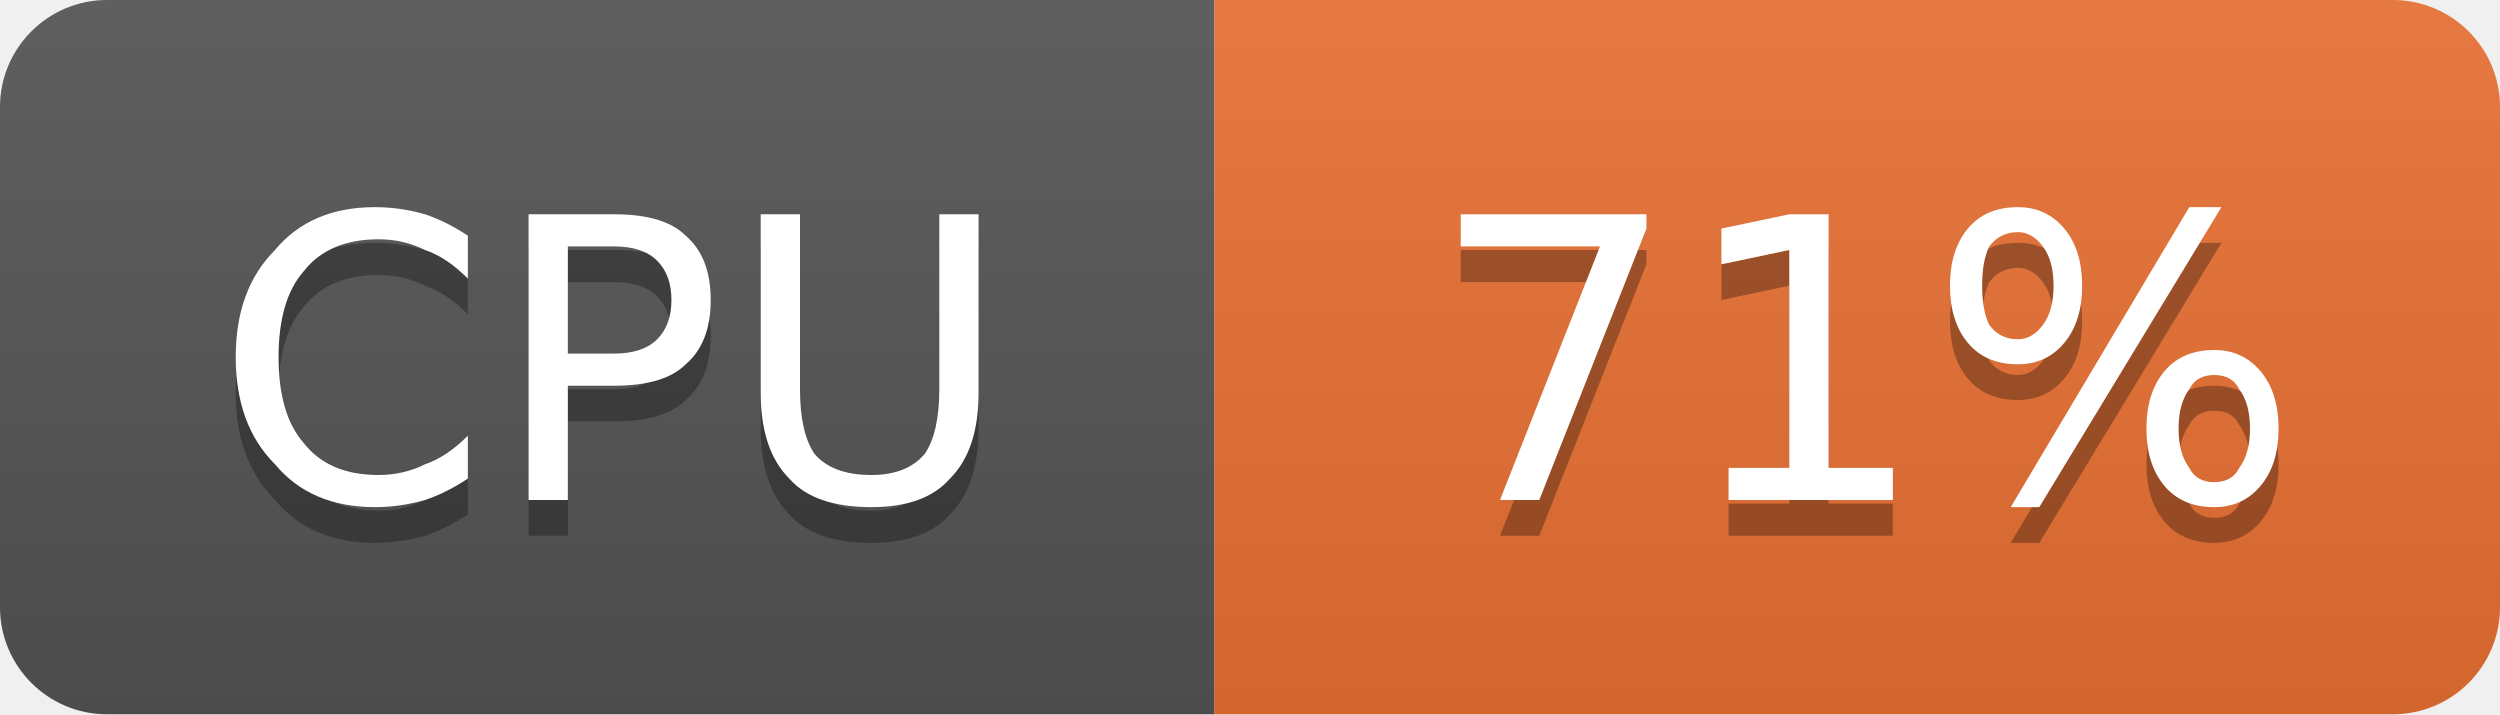
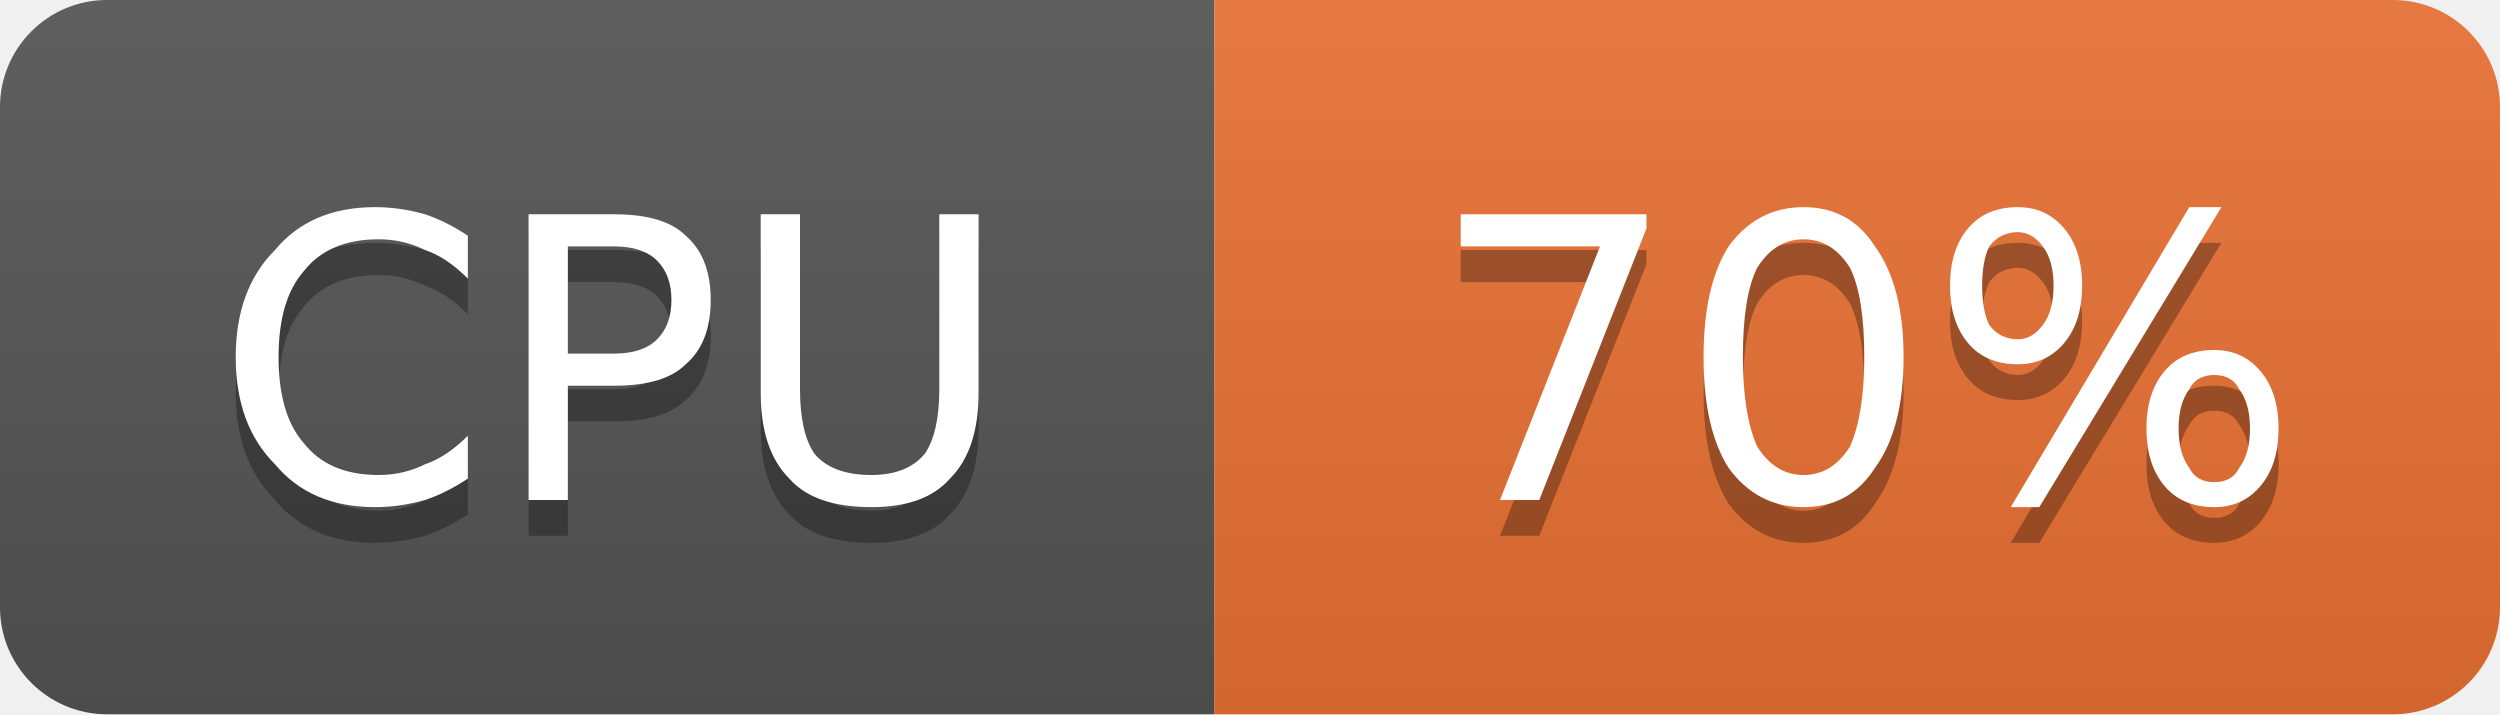
- <svg xmlns="http://www.w3.org/2000/svg" width="70" height="20" viewBox="0 0 70 20" role="img" aria-label="CPU: 71%">
+ <svg xmlns="http://www.w3.org/2000/svg" width="70" height="20" viewBox="0 0 70 20" role="img" aria-label="CPU: 70%">
  <linearGradient id="g-cluster_cpu_usage" x2="0" y2="100%">
    <stop offset="0" stop-color="#bbb" stop-opacity=".1" />
    <stop offset="1" stop-opacity=".1" />
  </linearGradient>
  <clipPath id="r-cluster_cpu_usage">
    <rect width="70" height="20" rx="3" fill="#fff" />
  </clipPath>
  <g clip-path="url(#r-cluster_cpu_usage)">
    <rect width="34" height="20" fill="#555" />
    <rect x="34" width="36" height="20" fill="#ea7233" />
    <rect width="70" height="20" fill="url(#g-cluster_cpu_usage)" />
    <path transform="translate(0 1)" fill="#010101" fill-opacity=".3" d="M13.1 6.6L13.1 7.8Q12.5 7.2 11.9 7.0Q11.3 6.7 10.6 6.7Q9.2 6.7 8.5 7.6Q7.8 8.4 7.8 10.0Q7.8 11.6 8.5 12.4Q9.2 13.3 10.6 13.3Q11.3 13.3 11.9 13.0Q12.5 12.8 13.1 12.2L13.1 13.4Q12.5 13.8 11.9 14.0Q11.2 14.2 10.5 14.2Q8.7 14.2 7.7 13.0Q6.6 11.9 6.6 10.0Q6.6 8.1 7.7 7.0Q8.7 5.8 10.5 5.8Q11.2 5.8 11.9 6.0Q12.5 6.2 13.1 6.6ZM15.9 6.9L15.9 9.9L17.2 9.9Q18.0 9.9 18.4 9.5Q18.8 9.1 18.8 8.4Q18.8 7.7 18.4 7.3Q18.0 6.9 17.2 6.9L15.9 6.9ZM14.8 6.0L17.2 6.0Q18.6 6.0 19.2 6.6Q19.9 7.2 19.9 8.4Q19.9 9.6 19.2 10.2Q18.6 10.8 17.2 10.8L15.9 10.8L15.9 14.0L14.8 14.0L14.8 6.0ZM21.3 6.0L22.4 6.0L22.4 10.9Q22.4 12.1 22.8 12.7Q23.3 13.3 24.4 13.3Q25.4 13.3 25.9 12.7Q26.3 12.1 26.3 10.9L26.3 6.0L27.4 6.0L27.4 11.0Q27.4 12.6 26.6 13.4Q25.9 14.2 24.4 14.2Q22.8 14.2 22.1 13.4Q21.3 12.6 21.3 11.0L21.3 6.0Z" />
    <path fill="#fff" d="M13.1 6.6L13.1 7.8Q12.5 7.2 11.9 7.0Q11.3 6.7 10.6 6.7Q9.2 6.7 8.5 7.6Q7.8 8.4 7.8 10.0Q7.8 11.6 8.5 12.4Q9.2 13.3 10.6 13.3Q11.3 13.3 11.9 13.0Q12.5 12.8 13.1 12.2L13.1 13.4Q12.5 13.8 11.9 14.0Q11.2 14.2 10.5 14.2Q8.7 14.2 7.7 13.0Q6.6 11.9 6.6 10.0Q6.6 8.1 7.7 7.0Q8.7 5.8 10.5 5.8Q11.2 5.8 11.9 6.0Q12.5 6.2 13.1 6.6ZM15.9 6.9L15.9 9.9L17.2 9.9Q18.0 9.9 18.4 9.5Q18.8 9.1 18.8 8.4Q18.8 7.7 18.4 7.3Q18.0 6.9 17.2 6.9L15.9 6.9ZM14.8 6.0L17.2 6.0Q18.6 6.0 19.2 6.6Q19.9 7.2 19.9 8.4Q19.9 9.6 19.2 10.2Q18.6 10.8 17.2 10.8L15.9 10.8L15.9 14.0L14.8 14.0L14.8 6.0ZM21.3 6.0L22.4 6.0L22.4 10.9Q22.4 12.1 22.8 12.7Q23.3 13.3 24.4 13.3Q25.4 13.3 25.9 12.7Q26.3 12.1 26.3 10.9L26.3 6.0L27.4 6.0L27.4 11.0Q27.4 12.6 26.6 13.4Q25.9 14.2 24.4 14.2Q22.8 14.2 22.1 13.4Q21.3 12.6 21.3 11.0L21.3 6.0Z" />
-     <path transform="translate(0 1)" fill="#010101" fill-opacity=".3" d="M40.9 6.0L46.1 6.0L46.1 6.4L43.1 14.0L42.0 14.0L44.8 6.9L40.9 6.9L40.9 6.0ZM48.4 13.1L50.1 13.1L50.1 7.0L48.2 7.4L48.2 6.4L50.1 6.0L51.2 6.0L51.2 13.1L53.0 13.1L53.0 14.0L48.4 14.0L48.4 13.1ZM62.0 10.5Q61.5 10.5 61.3 10.9Q61.0 11.3 61.0 12.0Q61.0 12.7 61.3 13.1Q61.5 13.5 62.0 13.5Q62.5 13.5 62.7 13.1Q63.0 12.7 63.0 12.0Q63.0 11.3 62.7 10.9Q62.5 10.5 62.0 10.5ZM62.0 9.8Q62.8 9.8 63.3 10.4Q63.8 11.0 63.8 12.0Q63.8 13.0 63.3 13.6Q62.8 14.2 62.0 14.2Q61.1 14.2 60.6 13.6Q60.1 13.0 60.1 12.0Q60.1 11.0 60.6 10.4Q61.1 9.8 62.0 9.8ZM56.5 6.5Q56.0 6.5 55.7 6.9Q55.5 7.3 55.5 8.0Q55.5 8.7 55.7 9.1Q56.0 9.5 56.5 9.5Q56.9 9.5 57.2 9.1Q57.5 8.7 57.5 8.0Q57.5 7.3 57.2 6.9Q56.9 6.5 56.5 6.5ZM61.3 5.8L62.2 5.8L57.1 14.2L56.3 14.2L61.3 5.8ZM56.5 5.8Q57.3 5.8 57.8 6.4Q58.3 7.0 58.3 8.0Q58.3 9.0 57.8 9.6Q57.3 10.2 56.5 10.2Q55.6 10.2 55.1 9.6Q54.6 9.0 54.6 8.0Q54.6 7.0 55.1 6.4Q55.6 5.8 56.5 5.8Z" />
-     <path fill="#fff" d="M40.9 6.0L46.1 6.0L46.1 6.4L43.1 14.0L42.0 14.0L44.8 6.9L40.9 6.9L40.9 6.0ZM48.4 13.1L50.1 13.1L50.1 7.0L48.2 7.4L48.2 6.4L50.1 6.0L51.2 6.0L51.2 13.1L53.0 13.1L53.0 14.0L48.4 14.0L48.4 13.1ZM62.0 10.5Q61.5 10.5 61.3 10.9Q61.0 11.3 61.0 12.0Q61.0 12.7 61.3 13.1Q61.5 13.5 62.0 13.5Q62.5 13.5 62.7 13.1Q63.0 12.7 63.0 12.0Q63.0 11.3 62.7 10.9Q62.5 10.5 62.0 10.5ZM62.0 9.8Q62.8 9.8 63.3 10.4Q63.8 11.0 63.8 12.0Q63.8 13.0 63.3 13.6Q62.8 14.2 62.0 14.2Q61.1 14.2 60.6 13.6Q60.1 13.0 60.1 12.0Q60.1 11.0 60.6 10.4Q61.1 9.8 62.0 9.8ZM56.5 6.5Q56.0 6.5 55.7 6.9Q55.5 7.3 55.5 8.0Q55.5 8.7 55.7 9.1Q56.0 9.5 56.5 9.5Q56.9 9.5 57.2 9.1Q57.5 8.7 57.5 8.0Q57.5 7.3 57.2 6.9Q56.9 6.5 56.5 6.5ZM61.3 5.8L62.2 5.8L57.1 14.2L56.3 14.2L61.3 5.8ZM56.5 5.8Q57.3 5.8 57.8 6.4Q58.3 7.0 58.3 8.0Q58.3 9.0 57.8 9.6Q57.3 10.2 56.5 10.2Q55.6 10.2 55.1 9.6Q54.6 9.0 54.6 8.0Q54.6 7.0 55.1 6.4Q55.6 5.8 56.5 5.8Z" />
+     <path transform="translate(0 1)" fill="#010101" fill-opacity=".3" d="M40.9 6.0L46.1 6.0L46.1 6.4L43.1 14.0L42.0 14.0L44.8 6.9L40.9 6.9L40.9 6.0ZM50.5 6.7Q49.7 6.7 49.2 7.5Q48.8 8.3 48.8 10.0Q48.8 11.6 49.2 12.5Q49.7 13.3 50.5 13.3Q51.3 13.3 51.8 12.5Q52.2 11.6 52.2 10.0Q52.2 8.3 51.8 7.5Q51.3 6.7 50.5 6.7ZM50.5 5.8Q51.8 5.8 52.5 6.9Q53.3 8.0 53.3 10.0Q53.3 12.0 52.5 13.1Q51.8 14.2 50.5 14.2Q49.2 14.2 48.4 13.1Q47.7 12.0 47.7 10.0Q47.7 8.0 48.4 6.9Q49.2 5.8 50.5 5.8ZM62.0 10.5Q61.5 10.5 61.3 10.9Q61.0 11.3 61.0 12.0Q61.0 12.7 61.3 13.1Q61.5 13.5 62.0 13.5Q62.5 13.5 62.7 13.1Q63.0 12.7 63.0 12.0Q63.0 11.3 62.7 10.9Q62.5 10.5 62.0 10.5ZM62.0 9.8Q62.8 9.8 63.3 10.4Q63.8 11.0 63.8 12.0Q63.8 13.0 63.3 13.6Q62.8 14.2 62.0 14.2Q61.1 14.2 60.6 13.6Q60.1 13.0 60.1 12.0Q60.1 11.0 60.6 10.4Q61.1 9.8 62.0 9.8ZM56.5 6.5Q56.0 6.5 55.7 6.9Q55.5 7.3 55.5 8.0Q55.5 8.7 55.7 9.1Q56.0 9.5 56.5 9.5Q56.9 9.5 57.2 9.1Q57.5 8.7 57.5 8.0Q57.5 7.3 57.2 6.9Q56.9 6.5 56.5 6.5ZM61.3 5.8L62.2 5.8L57.1 14.2L56.3 14.2L61.3 5.8ZM56.5 5.8Q57.3 5.8 57.8 6.4Q58.3 7.0 58.3 8.0Q58.3 9.0 57.8 9.6Q57.3 10.2 56.5 10.2Q55.6 10.2 55.1 9.6Q54.6 9.0 54.6 8.0Q54.6 7.0 55.1 6.4Q55.6 5.8 56.5 5.8Z" />
+     <path fill="#fff" d="M40.9 6.0L46.1 6.0L46.1 6.4L43.1 14.0L42.0 14.0L44.8 6.9L40.9 6.9L40.9 6.0ZM50.5 6.7Q49.7 6.7 49.2 7.5Q48.8 8.3 48.8 10.0Q48.8 11.6 49.2 12.5Q49.7 13.3 50.5 13.3Q51.3 13.3 51.8 12.5Q52.2 11.6 52.2 10.0Q52.2 8.3 51.8 7.5Q51.3 6.7 50.5 6.7ZM50.5 5.8Q51.8 5.8 52.5 6.9Q53.3 8.0 53.3 10.0Q53.3 12.0 52.5 13.1Q51.8 14.2 50.5 14.2Q49.2 14.2 48.4 13.1Q47.7 12.0 47.7 10.0Q47.7 8.0 48.4 6.9Q49.2 5.8 50.5 5.8ZM62.0 10.5Q61.5 10.5 61.3 10.9Q61.0 11.3 61.0 12.0Q61.0 12.7 61.3 13.1Q61.5 13.5 62.0 13.5Q62.5 13.5 62.7 13.1Q63.0 12.7 63.0 12.0Q63.0 11.3 62.7 10.9Q62.5 10.5 62.0 10.5ZM62.0 9.8Q62.8 9.8 63.3 10.4Q63.8 11.0 63.8 12.0Q63.8 13.0 63.3 13.6Q62.8 14.2 62.0 14.2Q61.1 14.2 60.6 13.6Q60.1 13.0 60.1 12.0Q60.1 11.0 60.6 10.4Q61.1 9.8 62.0 9.8ZM56.5 6.5Q56.0 6.5 55.7 6.9Q55.5 7.3 55.5 8.0Q55.5 8.7 55.7 9.1Q56.0 9.5 56.5 9.5Q56.9 9.5 57.2 9.1Q57.5 8.7 57.5 8.0Q57.5 7.3 57.2 6.9Q56.9 6.5 56.5 6.5ZM61.3 5.8L62.2 5.8L57.1 14.2L56.3 14.2L61.3 5.8ZM56.5 5.8Q57.3 5.8 57.8 6.4Q58.3 7.0 58.3 8.0Q58.3 9.0 57.8 9.6Q57.3 10.2 56.5 10.2Q55.6 10.2 55.1 9.6Q54.6 9.0 54.6 8.0Q54.6 7.0 55.1 6.4Q55.6 5.8 56.5 5.8Z" />
  </g>
</svg>
